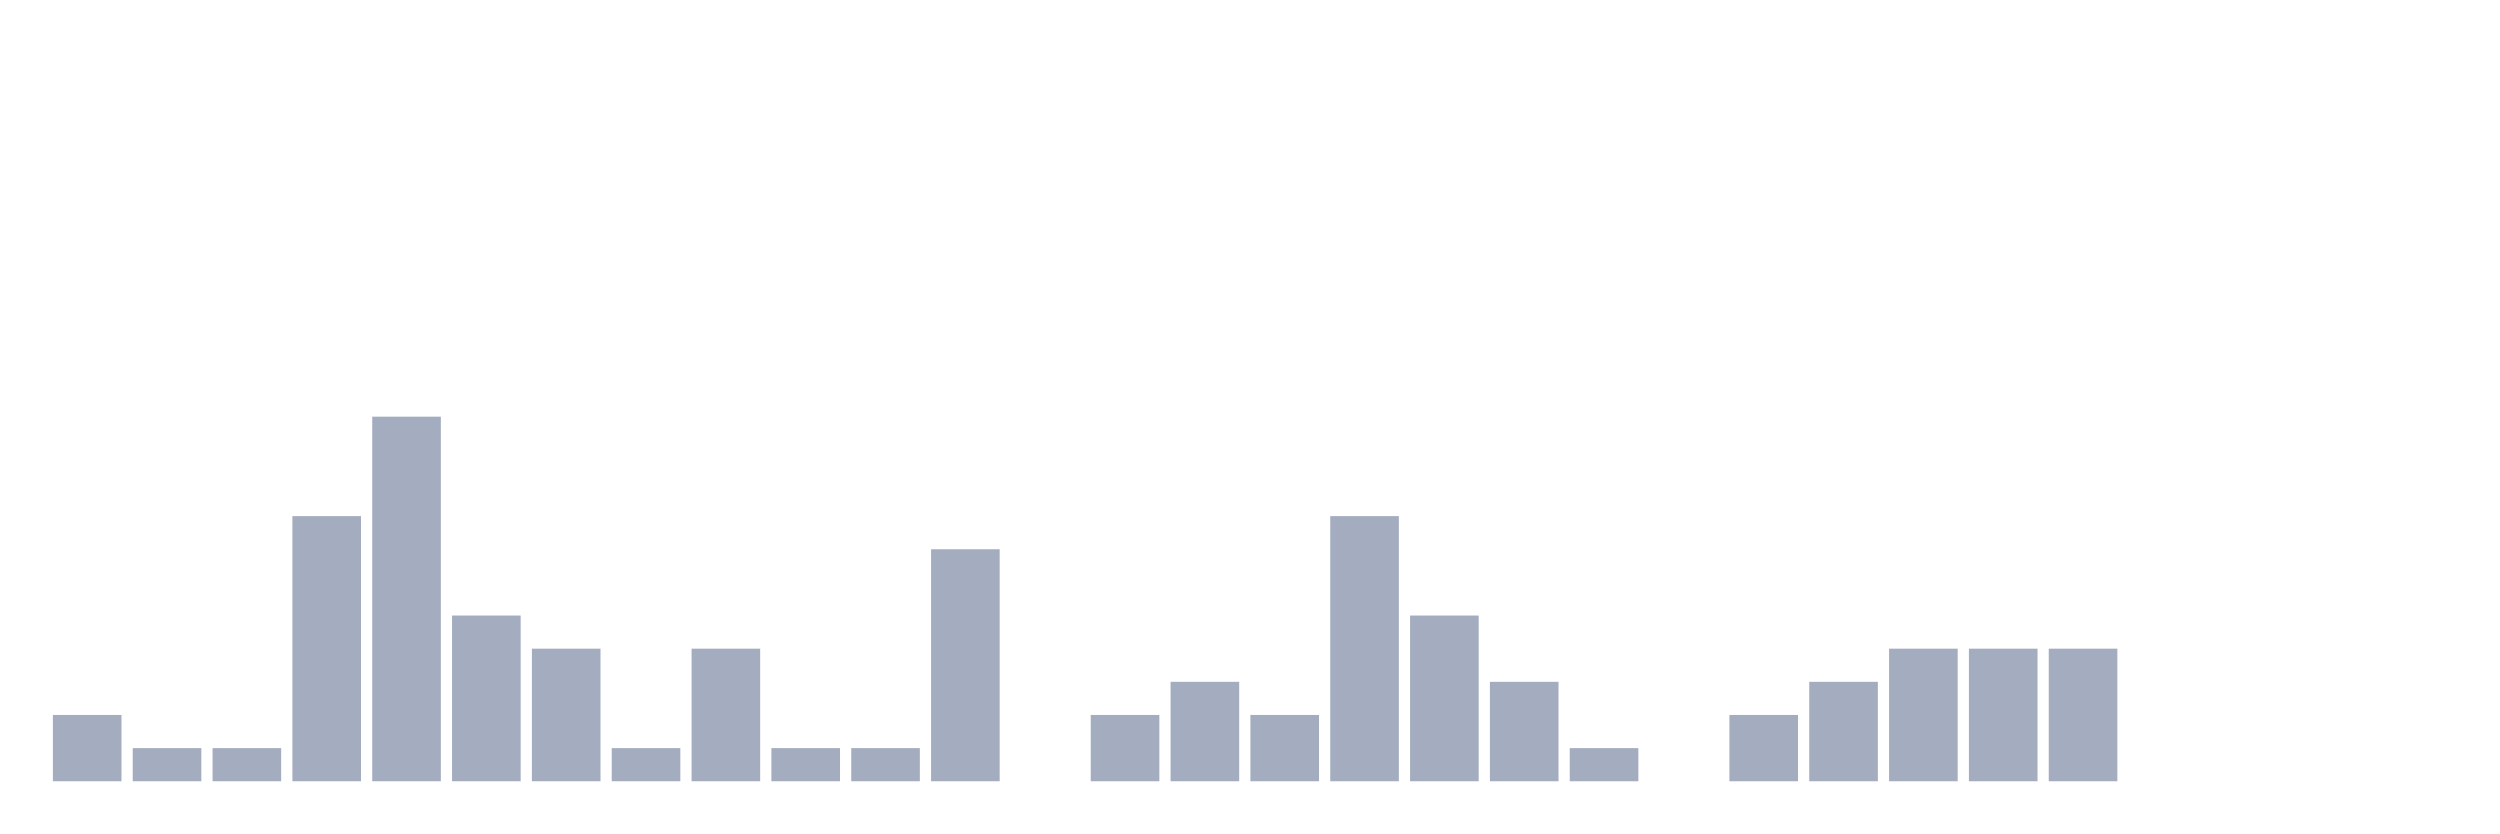
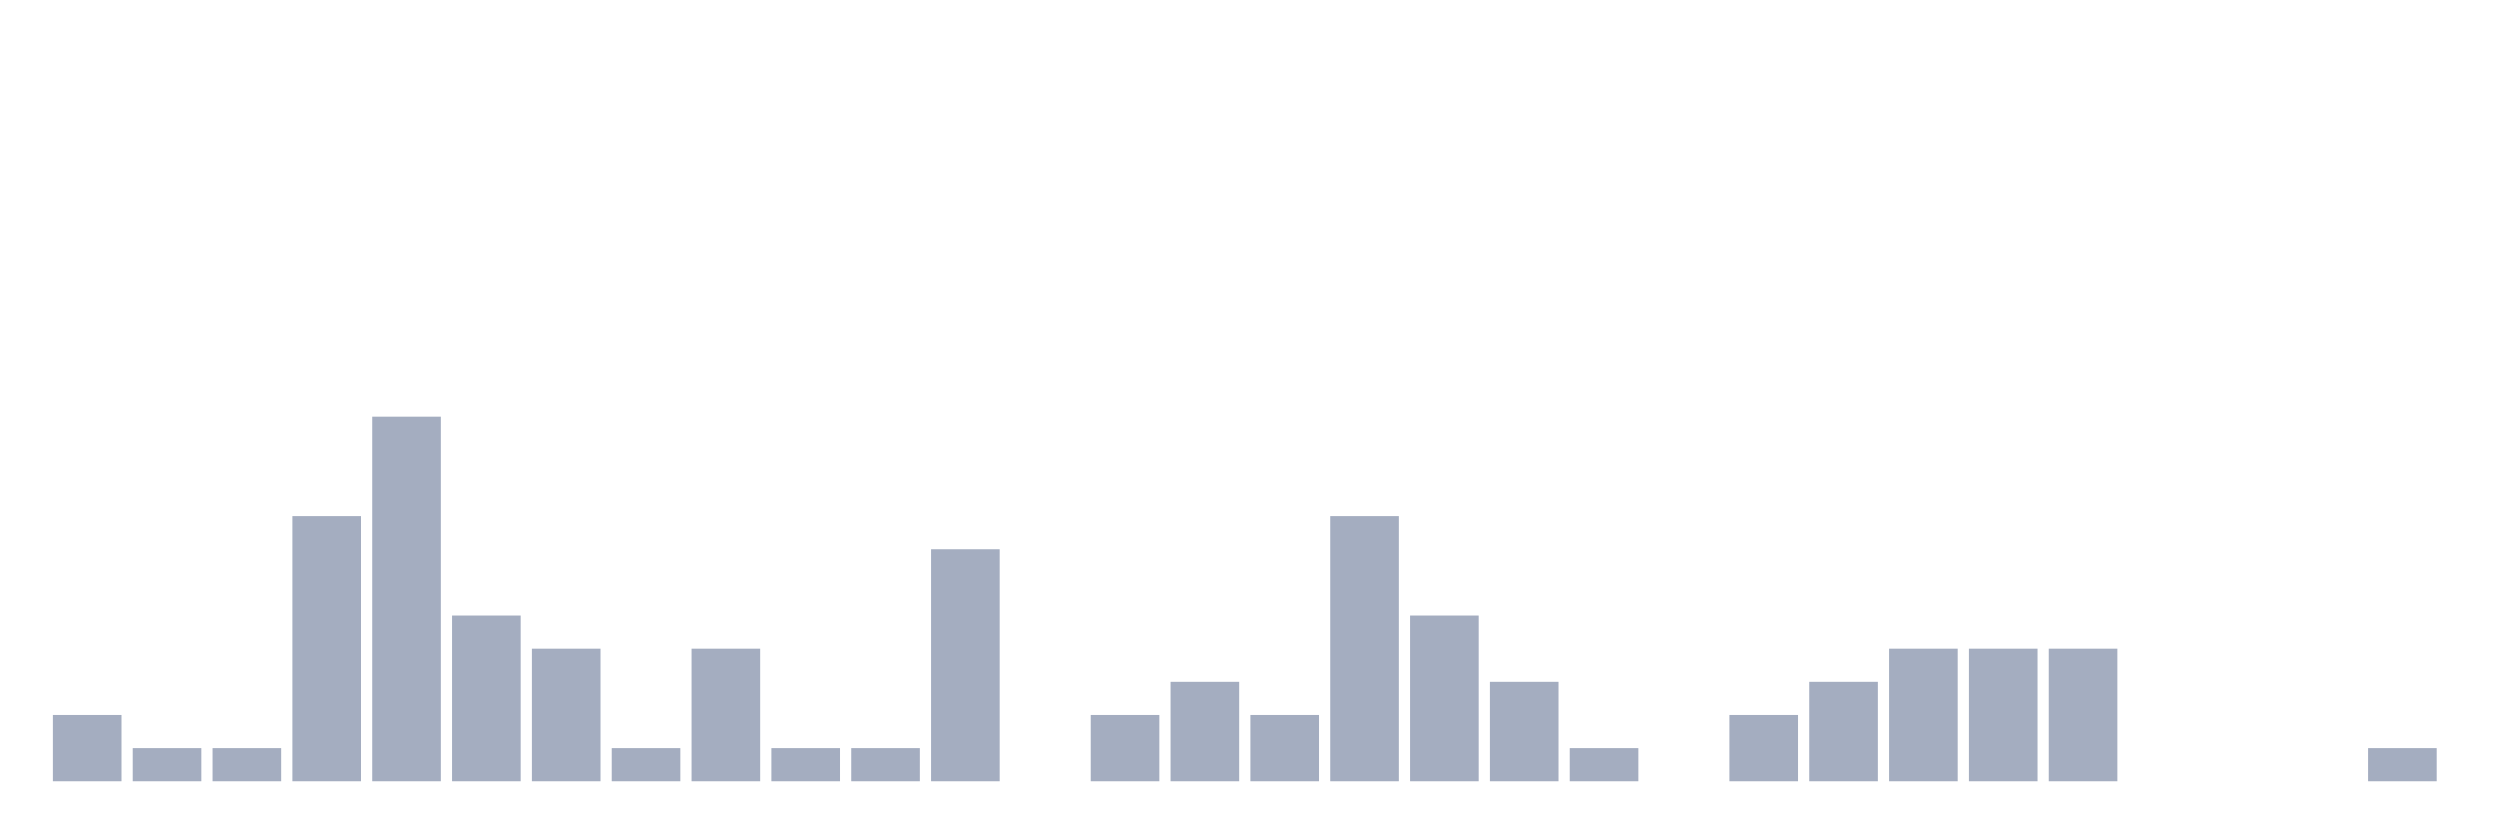
<svg xmlns="http://www.w3.org/2000/svg" viewBox="0 0 480 160">
  <g transform="translate(10,10)">
    <rect class="bar" x="0.153" width="13.175" y="127.273" height="12.727" fill="rgb(164,173,192)" />
    <rect class="bar" x="15.482" width="13.175" y="133.636" height="6.364" fill="rgb(164,173,192)" />
    <rect class="bar" x="30.81" width="13.175" y="133.636" height="6.364" fill="rgb(164,173,192)" />
    <rect class="bar" x="46.138" width="13.175" y="89.091" height="50.909" fill="rgb(164,173,192)" />
    <rect class="bar" x="61.466" width="13.175" y="70" height="70" fill="rgb(164,173,192)" />
    <rect class="bar" x="76.794" width="13.175" y="108.182" height="31.818" fill="rgb(164,173,192)" />
    <rect class="bar" x="92.123" width="13.175" y="114.545" height="25.455" fill="rgb(164,173,192)" />
    <rect class="bar" x="107.451" width="13.175" y="133.636" height="6.364" fill="rgb(164,173,192)" />
    <rect class="bar" x="122.779" width="13.175" y="114.545" height="25.455" fill="rgb(164,173,192)" />
    <rect class="bar" x="138.107" width="13.175" y="133.636" height="6.364" fill="rgb(164,173,192)" />
    <rect class="bar" x="153.436" width="13.175" y="133.636" height="6.364" fill="rgb(164,173,192)" />
    <rect class="bar" x="168.764" width="13.175" y="95.455" height="44.545" fill="rgb(164,173,192)" />
    <rect class="bar" x="184.092" width="13.175" y="140" height="0" fill="rgb(164,173,192)" />
    <rect class="bar" x="199.42" width="13.175" y="127.273" height="12.727" fill="rgb(164,173,192)" />
    <rect class="bar" x="214.748" width="13.175" y="120.909" height="19.091" fill="rgb(164,173,192)" />
    <rect class="bar" x="230.077" width="13.175" y="127.273" height="12.727" fill="rgb(164,173,192)" />
    <rect class="bar" x="245.405" width="13.175" y="89.091" height="50.909" fill="rgb(164,173,192)" />
    <rect class="bar" x="260.733" width="13.175" y="108.182" height="31.818" fill="rgb(164,173,192)" />
    <rect class="bar" x="276.061" width="13.175" y="120.909" height="19.091" fill="rgb(164,173,192)" />
    <rect class="bar" x="291.39" width="13.175" y="133.636" height="6.364" fill="rgb(164,173,192)" />
    <rect class="bar" x="306.718" width="13.175" y="140" height="0" fill="rgb(164,173,192)" />
    <rect class="bar" x="322.046" width="13.175" y="127.273" height="12.727" fill="rgb(164,173,192)" />
    <rect class="bar" x="337.374" width="13.175" y="120.909" height="19.091" fill="rgb(164,173,192)" />
    <rect class="bar" x="352.702" width="13.175" y="114.545" height="25.455" fill="rgb(164,173,192)" />
    <rect class="bar" x="368.031" width="13.175" y="114.545" height="25.455" fill="rgb(164,173,192)" />
    <rect class="bar" x="383.359" width="13.175" y="114.545" height="25.455" fill="rgb(164,173,192)" />
    <rect class="bar" x="398.687" width="13.175" y="140" height="0" fill="rgb(164,173,192)" />
    <rect class="bar" x="414.015" width="13.175" y="140" height="0" fill="rgb(164,173,192)" />
    <rect class="bar" x="429.344" width="13.175" y="140" height="0" fill="rgb(164,173,192)" />
-     <rect class="bar" x="444.672" width="13.175" y="140" height="0" fill="rgb(164,173,192)" />
+     <rect class="bar" x="444.672" width="13.175" y="133.636" height="6.364" fill="rgb(164,173,192)" />
  </g>
</svg>
